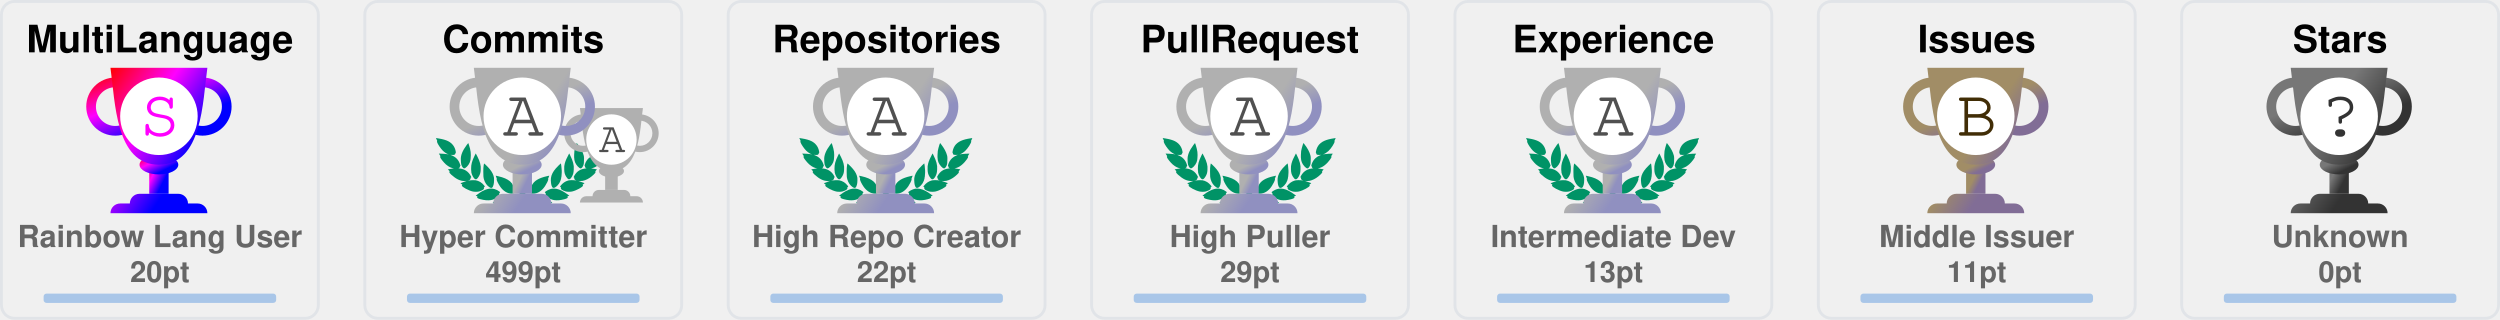
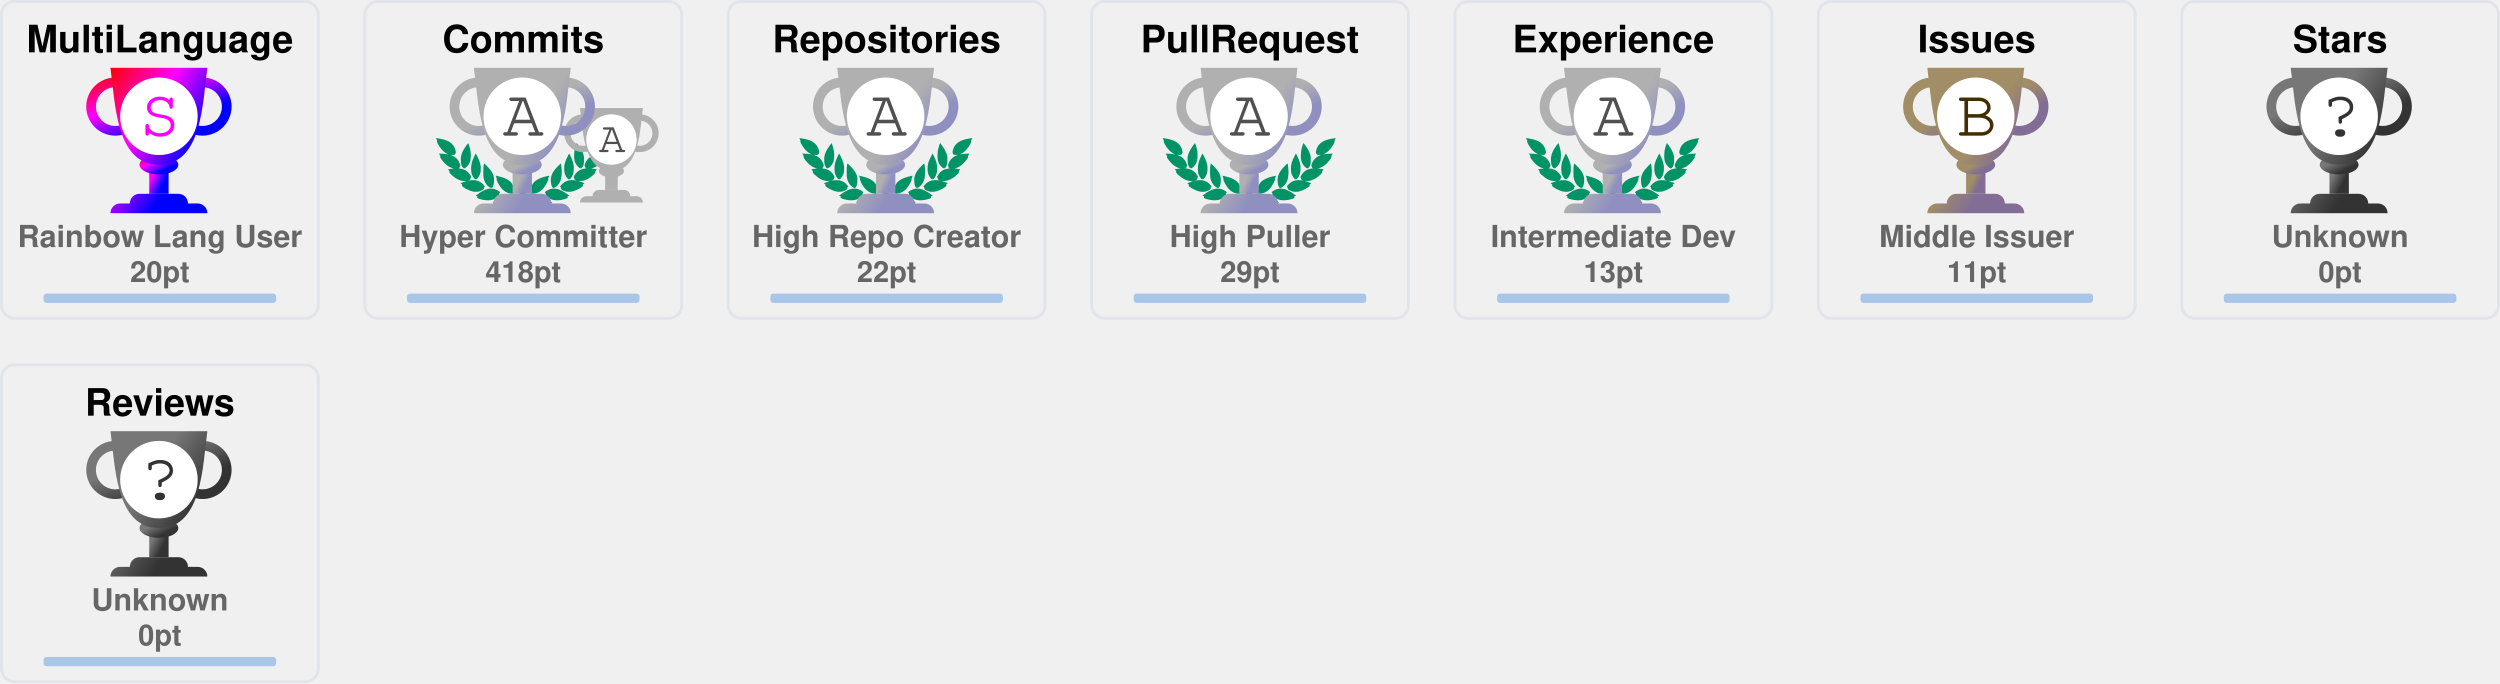
- <svg xmlns="http://www.w3.org/2000/svg" width="860" height="110" viewBox="0 0 860 110" fill="none">
+ <svg xmlns="http://www.w3.org/2000/svg" width="860" height="235" viewBox="0 0 860 235" fill="none">
  <svg x="0" y="0" width="110" height="110" viewBox="0 0 110 110" fill="none">
    <rect x="0.5" y="0.5" rx="4.5" width="109" height="109" stroke="#e1e4e8" fill="#FFF" stroke-opacity="1" fill-opacity="0" />
    <defs>
      <linearGradient id="SECRET" gradientTransform="rotate(45)">
        <stop offset="0%" stop-color="red" />
        <stop offset="50%" stop-color="fuchsia" />
        <stop offset="100%" stop-color="blue" />
      </linearGradient>
    </defs>
    <svg x="28" y="20" width="100" height="100" viewBox="0 0 30 30" fill="url(#SECRET)">
      <path d="M7 10h2v4H7v-4z" />
      <path d="M10 11c0 .552-.895 1-2 1s-2-.448-2-1 .895-1 2-1 2 .448 2 1z" />
      <path fill-rule="evenodd" d="M12.5 3a2 2 0 1 0 0 4 2 2 0 0 0 0-4zm-3 2a3 3 0 1 1 6 0 3 3 0 0 1-6 0zm-6-2a2 2 0 1 0 0 4 2 2 0 0 0 0-4zm-3 2a3 3 0 1 1 6 0 3 3 0 0 1-6 0z" />
      <path d="M3 1h10c-.495 3.467-.5 10-5 10S3.495 4.467 3 1zm0 15a1 1 0 0 1 1-1h8a1 1 0 0 1 1 1H3zm2-1a1 1 0 0 1 1-1h4a1 1 0 0 1 1 1H5z" />
      <circle cx="8" cy="6" r="4" fill="#FFF" />
      <text x="6" y="8" font-family="Courier, Monospace" font-size="7" fill="fuchsia">S</text>
    </svg>
    <text x="50%" y="18" text-anchor="middle" font-family="Segoe UI,Helvetica,Arial,sans-serif,Apple Color Emoji,Segoe UI Emoji" font-weight="bold" font-size="13" fill="#000">MultiLanguage</text>
    <text x="50%" y="85" text-anchor="middle" font-family="Segoe UI,Helvetica,Arial,sans-serif,Apple Color Emoji,Segoe UI Emoji" font-weight="bold" font-size="10.5" fill="#666">Rainbow Lang User</text>
    <text x="50%" y="97" text-anchor="middle" font-family="Segoe UI,Helvetica,Arial,sans-serif,Apple Color Emoji,Segoe UI Emoji" font-weight="bold" font-size="10" fill="#666">20pt</text>
    <style>
    @keyframes MultiLanguageRankAnimation {
      from {
        width: 0px;
      }
      to {
        width: 80.00px;
      }
    }
    #MultiLanguage-rank-progress{
      animation: MultiLanguageRankAnimation 1s forwards ease-in-out;
    }
    </style>
    <rect x="15" y="101" rx="1" width="80" height="3.2" opacity="0.3" fill="#0366d6" />
    <rect id="MultiLanguage-rank-progress" x="15" y="101" rx="1" height="3.2" fill="#0366d6" />
  </svg>
  <svg x="125" y="0" width="110" height="110" viewBox="0 0 110 110" fill="none">
    <rect x="0.5" y="0.5" rx="4.5" width="109" height="109" stroke="#e1e4e8" fill="#FFF" stroke-opacity="1" fill-opacity="0" />
    <svg width="90pt" height="90pt" viewBox="0 0 100 100" preserveAspectRatio="xMidYMid meet">
      <g transform="translate(20,60) scale(0.004,-0.004)" fill="#009366" stroke="none">
        <path d="M200 5103 c0 -2 18 -40 41 -84 47 -95 62 -132 50 -125 -15 10 -18 -39 -6 -87 31 -121 265 -468 412 -608 124 -119 281 -222 383 -251 36 -10 49 -16 30 -13 -19 3 -78 12 -130 20 -117 17 -353 35 -477 35 l-93 0 53 -82 c72 -112 72 -112 59 -104 -18 11 -26 -41 -13 -84 25 -84 261 -376 404 -502 95 -83 222 -168 304 -205 98 -43 194 -73 242 -74 l46 -1 -45 -8 c-25 -5 -124 -21 -220 -36 -96 -15 -177 -29 -180 -31 -2 -2 0 -7 5 -11 27 -19 138 -144 123 -139 -18 6 -28 -10 -28 -47 0 -38 53 -108 141 -187 349 -313 631 -450 939 -453 63 0 131 2 150 7 19 4 -35 -17 -120 -46 -236 -82 -310 -110 -310 -117 0 -3 29 -28 65 -54 55 -40 102 -84 67 -62 -13 8 -32 -24 -32 -54 0 -99 486 -361 790 -426 125 -27 327 -25 444 4 113 28 261 98 309 145 39 40 56 92 38 124 -8 17 -4 24 29 49 22 16 40 32 40 36 0 4 -26 40 -58 80 -162 203 -368 328 -608 369 -89 15 -368 6 -474 -15 -131 -26 -147 -26 -59 -3 51 13 102 34 122 50 38 29 61 84 51 123 -5 18 1 26 25 39 17 8 31 19 31 23 0 4 -16 38 -35 75 -163 317 -424 501 -781 548 -113 15 -127 19 -91 30 51 14 84 58 89 118 1 20 9 33 20 37 23 7 23 6 -12 114 -108 329 -305 534 -640 662 -41 15 -59 25 -40 21 19 -5 82 -8 140 -8 81 0 113 4 142 18 39 20 73 76 65 107 -3 12 2 20 14 23 23 6 23 21 4 124 -61 320 -249 568 -544 718 -157 79 -394 147 -666 190 -88 13 -170 26 -182 29 -13 2 -23 2 -23 -1z" />
        <path d="M12550 5099 c-232 -36 -334 -55 -445 -84 -484 -122 -761 -346 -880 -712 -26 -79 -57 -242 -48 -255 2 -5 14 -8 26 -9 12 0 16 -3 10 -6 -17 -6 -16 -38 2 -72 25 -49 75 -66 200 -66 61 0 124 4 140 8 17 5 -13 -9 -66 -31 -136 -55 -250 -126 -341 -211 -128 -120 -217 -263 -272 -439 -32 -101 -32 -110 -3 -122 12 -5 17 -9 11 -9 -8 -1 -9 -12 -5 -34 15 -66 41 -95 94 -107 31 -7 31 -7 7 -12 -14 -3 -72 -13 -130 -22 -322 -51 -553 -206 -714 -479 -25 -42 -52 -92 -60 -111 -14 -33 -14 -33 23 -54 20 -12 31 -22 26 -22 -15 0 -17 -39 -4 -78 14 -42 76 -88 130 -97 22 -4 39 -9 36 -11 -2 -2 -55 3 -118 12 -154 22 -395 15 -494 -13 -216 -62 -391 -184 -545 -380 l-41 -52 40 -32 c34 -27 39 -35 30 -51 -17 -33 -1 -85 38 -125 48 -47 196 -117 309 -145 117 -29 319 -31 444 -4 300 64 790 328 790 425 0 29 -18 63 -31 56 -5 -4 -9 -4 -9 -2 0 3 34 29 75 59 41 29 75 56 75 59 0 3 -21 13 -47 22 -349 120 -422 146 -388 140 59 -12 241 -8 310 6 208 43 437 158 636 322 241 199 314 293 265 342 -13 12 -6 24 51 86 36 40 64 73 62 75 -4 2 -107 20 -359 60 -70 12 -77 14 -39 15 48 1 144 31 241 74 139 62 318 202 451 352 104 117 225 279 249 333 21 47 21 99 0 94 -16 -3 -10 9 58 116 l50 77 -72 3 c-91 4 -362 -14 -488 -33 -179 -26 -179 -26 -116 -9 93 26 244 120 365 230 193 174 467 605 443 696 -2 10 -8 15 -13 12 -12 -7 3 30 51 126 23 45 40 85 38 89 -2 4 -23 4 -48 0z m-933 -1185 c-3 -3 -12 -4 -19 -1 -8 3 -5 6 6 6 11 1 17 -2 13 -5z m-1290 -1860 c-3 -3 -12 -4 -19 -1 -8 3 -5 6 6 6 11 1 17 -2 13 -5z m40 -10 c-3 -3 -12 -4 -19 -1 -8 3 -5 6 6 6 11 1 17 -2 13 -5z" />
        <path d="M10242 4632 c-46 -140 -92 -319 -118 -457 -18 -94 -28 -519 -12 -509 4 3 5 -8 2 -25 -8 -40 21 -179 58 -274 75 -195 297 -437 400 -437 57 0 124 70 177 185 53 112 67 224 65 510 -1 120 -5 166 -23 233 -66 252 -206 515 -423 795 -39 51 -74 95 -77 99 -4 4 -26 -50 -49 -120z" />
        <path d="M2407 4612 c-305 -408 -443 -757 -422 -1067 3 -55 8 -140 10 -190 5 -113 30 -204 83 -293 44 -74 88 -118 128 -128 102 -26 339 218 422 433 34 87 67 235 58 258 -3 9 -1 39 5 68 5 28 10 117 10 197 1 155 -15 284 -57 455 -33 137 -117 405 -126 405 -5 0 -55 -62 -111 -138z" />
        <path d="M2970 3839 c-189 -385 -254 -632 -248 -941 2 -86 6 -151 10 -145 5 7 5 -2 2 -19 -19 -98 77 -354 181 -487 76 -96 141 -120 210 -77 70 43 195 240 239 375 20 63 46 197 40 207 -3 4 0 54 6 111 26 257 -51 553 -240 922 -42 83 -87 165 -98 184 l-21 35 -81 -165z" />
        <path d="M9711 3929 c-124 -219 -230 -466 -276 -642 -39 -151 -47 -234 -41 -426 7 -237 39 -357 136 -517 136 -225 233 -251 355 -97 94 121 171 313 181 453 2 36 8 111 13 167 26 288 -56 600 -266 1017 l-60 120 -42 -75z" />
        <path d="M3645 3278 c-2 -7 -14 -78 -27 -158 -19 -123 -22 -188 -23 -430 -2 -309 7 -401 50 -555 66 -232 204 -430 388 -552 120 -80 189 -70 245 34 36 69 74 205 78 283 1 30 5 109 9 175 9 135 -1 213 -41 339 -66 208 -198 406 -429 645 -147 152 -244 237 -250 219z" />
        <path d="M8994 3143 c-289 -284 -435 -492 -514 -732 -32 -100 -55 -261 -45 -330 3 -25 8 -91 10 -146 7 -168 66 -347 129 -387 77 -48 196 11 347 170 94 98 156 199 205 331 37 99 67 234 59 262 -4 11 -2 19 5 19 8 0 10 8 7 21 -3 11 1 77 10 147 10 89 13 172 9 277 -7 191 -48 515 -65 515 -3 0 -74 -66 -157 -147z" />
        <path d="M4501 2358 c52 -129 69 -179 59 -173 -6 4 -10 -12 -10 -42 0 -78 115 -313 252 -514 215 -317 529 -509 832 -509 124 0 166 27 180 112 1 11 8 23 15 27 10 7 11 27 2 98 -66 545 -401 836 -1164 1012 -97 23 -179 41 -182 41 -3 0 5 -24 16 -52z" />
        <path d="M8159 2375 c-609 -138 -940 -344 -1096 -683 -59 -127 -110 -377 -88 -429 5 -10 10 -29 12 -42 13 -75 59 -101 179 -101 316 0 625 196 854 543 110 165 222 395 228 465 3 40 2 53 -7 48 -11 -7 -3 15 53 153 28 68 31 81 19 80 -5 0 -74 -16 -154 -34z" />
        <path d="M4032 1479 c-193 -25 -435 -124 -667 -274 -108 -69 -314 -218 -315 -226 0 -4 28 -16 63 -29 66 -24 92 -40 65 -40 -10 0 -19 -12 -23 -30 -14 -65 45 -105 226 -154 572 -155 982 -93 1270 194 75 74 101 131 81 174 -9 21 -6 31 29 77 21 29 39 55 39 58 0 3 -25 24 -55 46 -229 167 -469 236 -713 204z" />
        <path d="M8513 1476 c-155 -30 -317 -101 -446 -196 l-67 -50 40 -54 c37 -49 40 -56 29 -80 -21 -46 4 -101 80 -176 288 -287 698 -349 1270 -194 180 49 240 89 226 153 -3 16 -14 31 -23 33 -9 2 18 18 61 35 l79 30 -126 92 c-304 223 -550 347 -780 395 -113 23 -257 28 -343 12z" />
        <path d="M6324 1249 c-48 -14 -120 -83 -139 -134 -13 -34 -16 -60 -11 -112 4 -37 6 -84 6 -103 -2 -95 62 -193 145 -220 138 -46 285 52 292 195 1 28 8 71 14 97 10 37 10 60 0 101 -31 139 -167 217 -307 176z" />
        <path d="M5255 1054 c-276 -46 -587 -227 -935 -541 l-54 -50 74 -23 c41 -13 67 -25 58 -27 -23 -6 -34 -48 -20 -78 16 -35 75 -61 188 -84 568 -115 968 -37 1250 243 69 69 110 130 114 171 5 42 0 66 -12 59 -12 -8 -12 -7 39 73 18 29 33 56 33 62 0 15 -49 46 -147 95 -207 104 -386 135 -588 100z" />
        <path d="M7249 1054 c-42 -7 -109 -25 -150 -40 -76 -27 -226 -101 -267 -133 l-24 -18 41 -66 c22 -37 36 -67 31 -67 -18 0 -11 -80 11 -121 11 -22 53 -73 92 -113 279 -282 682 -361 1251 -245 113 23 172 49 188 84 14 30 3 72 -20 77 -9 3 18 15 61 29 l78 24 -93 81 c-362 313 -622 460 -902 509 -106 18 -194 18 -297 -1z" />
      </g>
    </svg>
    <svg x="68" y="35" width="65" height="65" viewBox="0 0 30 30" fill="#B0B0B0">
      <path d="M7 10h2v4H7v-4z" />
      <path d="M10 11c0 .552-.895 1-2 1s-2-.448-2-1 .895-1 2-1 2 .448 2 1z" />
      <path fill-rule="evenodd" d="M12.5 3a2 2 0 1 0 0 4 2 2 0 0 0 0-4zm-3 2a3 3 0 1 1 6 0 3 3 0 0 1-6 0zm-6-2a2 2 0 1 0 0 4 2 2 0 0 0 0-4zm-3 2a3 3 0 1 1 6 0 3 3 0 0 1-6 0z" />
      <path d="M3 1h10c-.495 3.467-.5 10-5 10S3.495 4.467 3 1zm0 15a1 1 0 0 1 1-1h8a1 1 0 0 1 1 1H3zm2-1a1 1 0 0 1 1-1h4a1 1 0 0 1 1 1H5z" />
      <circle cx="8" cy="6" r="4" fill="#FFF" />
      <text x="6" y="8" font-family="Courier, Monospace" font-size="7" fill="#505050">A</text>
    </svg>
    <defs>
      <linearGradient id="AA" gradientTransform="rotate(45)">
        <stop offset="0%" stop-color="#B0B0B0" />
        <stop offset="70%" stop-color="#B0B0B0" />
        <stop offset="100%" stop-color="#9090C0" />
      </linearGradient>
    </defs>
    <svg x="28" y="20" width="100" height="100" viewBox="0 0 30 30" fill="url(#AA)">
      <path d="M7 10h2v4H7v-4z" />
      <path d="M10 11c0 .552-.895 1-2 1s-2-.448-2-1 .895-1 2-1 2 .448 2 1z" />
      <path fill-rule="evenodd" d="M12.5 3a2 2 0 1 0 0 4 2 2 0 0 0 0-4zm-3 2a3 3 0 1 1 6 0 3 3 0 0 1-6 0zm-6-2a2 2 0 1 0 0 4 2 2 0 0 0 0-4zm-3 2a3 3 0 1 1 6 0 3 3 0 0 1-6 0z" />
      <path d="M3 1h10c-.495 3.467-.5 10-5 10S3.495 4.467 3 1zm0 15a1 1 0 0 1 1-1h8a1 1 0 0 1 1 1H3zm2-1a1 1 0 0 1 1-1h4a1 1 0 0 1 1 1H5z" />
      <circle cx="8" cy="6" r="4" fill="#FFF" />
      <text x="6" y="8" font-family="Courier, Monospace" font-size="7" fill="#505050">A</text>
    </svg>
    <text x="50%" y="18" text-anchor="middle" font-family="Segoe UI,Helvetica,Arial,sans-serif,Apple Color Emoji,Segoe UI Emoji" font-weight="bold" font-size="13" fill="#000">Commits</text>
    <text x="50%" y="85" text-anchor="middle" font-family="Segoe UI,Helvetica,Arial,sans-serif,Apple Color Emoji,Segoe UI Emoji" font-weight="bold" font-size="10.5" fill="#666">Hyper Committer</text>
-     <text x="50%" y="97" text-anchor="middle" font-family="Segoe UI,Helvetica,Arial,sans-serif,Apple Color Emoji,Segoe UI Emoji" font-weight="bold" font-size="10" fill="#666">499pt</text>
+     <text x="50%" y="97" text-anchor="middle" font-family="Segoe UI,Helvetica,Arial,sans-serif,Apple Color Emoji,Segoe UI Emoji" font-weight="bold" font-size="10" fill="#666">418pt</text>
    <style>
    @keyframes CommitsRankAnimation {
      from {
        width: 0px;
      }
      to {
-         width: 79.73px;
+         width: 58.13px;
      }
    }
    #Commits-rank-progress{
      animation: CommitsRankAnimation 1s forwards ease-in-out;
    }
    </style>
    <rect x="15" y="101" rx="1" width="80" height="3.2" opacity="0.3" fill="#0366d6" />
    <rect id="Commits-rank-progress" x="15" y="101" rx="1" height="3.2" fill="#0366d6" />
  </svg>
  <svg x="250" y="0" width="110" height="110" viewBox="0 0 110 110" fill="none">
    <rect x="0.5" y="0.5" rx="4.5" width="109" height="109" stroke="#e1e4e8" fill="#FFF" stroke-opacity="1" fill-opacity="0" />
    <svg width="90pt" height="90pt" viewBox="0 0 100 100" preserveAspectRatio="xMidYMid meet">
      <g transform="translate(20,60) scale(0.004,-0.004)" fill="#009366" stroke="none">
        <path d="M200 5103 c0 -2 18 -40 41 -84 47 -95 62 -132 50 -125 -15 10 -18 -39 -6 -87 31 -121 265 -468 412 -608 124 -119 281 -222 383 -251 36 -10 49 -16 30 -13 -19 3 -78 12 -130 20 -117 17 -353 35 -477 35 l-93 0 53 -82 c72 -112 72 -112 59 -104 -18 11 -26 -41 -13 -84 25 -84 261 -376 404 -502 95 -83 222 -168 304 -205 98 -43 194 -73 242 -74 l46 -1 -45 -8 c-25 -5 -124 -21 -220 -36 -96 -15 -177 -29 -180 -31 -2 -2 0 -7 5 -11 27 -19 138 -144 123 -139 -18 6 -28 -10 -28 -47 0 -38 53 -108 141 -187 349 -313 631 -450 939 -453 63 0 131 2 150 7 19 4 -35 -17 -120 -46 -236 -82 -310 -110 -310 -117 0 -3 29 -28 65 -54 55 -40 102 -84 67 -62 -13 8 -32 -24 -32 -54 0 -99 486 -361 790 -426 125 -27 327 -25 444 4 113 28 261 98 309 145 39 40 56 92 38 124 -8 17 -4 24 29 49 22 16 40 32 40 36 0 4 -26 40 -58 80 -162 203 -368 328 -608 369 -89 15 -368 6 -474 -15 -131 -26 -147 -26 -59 -3 51 13 102 34 122 50 38 29 61 84 51 123 -5 18 1 26 25 39 17 8 31 19 31 23 0 4 -16 38 -35 75 -163 317 -424 501 -781 548 -113 15 -127 19 -91 30 51 14 84 58 89 118 1 20 9 33 20 37 23 7 23 6 -12 114 -108 329 -305 534 -640 662 -41 15 -59 25 -40 21 19 -5 82 -8 140 -8 81 0 113 4 142 18 39 20 73 76 65 107 -3 12 2 20 14 23 23 6 23 21 4 124 -61 320 -249 568 -544 718 -157 79 -394 147 -666 190 -88 13 -170 26 -182 29 -13 2 -23 2 -23 -1z" />
        <path d="M12550 5099 c-232 -36 -334 -55 -445 -84 -484 -122 -761 -346 -880 -712 -26 -79 -57 -242 -48 -255 2 -5 14 -8 26 -9 12 0 16 -3 10 -6 -17 -6 -16 -38 2 -72 25 -49 75 -66 200 -66 61 0 124 4 140 8 17 5 -13 -9 -66 -31 -136 -55 -250 -126 -341 -211 -128 -120 -217 -263 -272 -439 -32 -101 -32 -110 -3 -122 12 -5 17 -9 11 -9 -8 -1 -9 -12 -5 -34 15 -66 41 -95 94 -107 31 -7 31 -7 7 -12 -14 -3 -72 -13 -130 -22 -322 -51 -553 -206 -714 -479 -25 -42 -52 -92 -60 -111 -14 -33 -14 -33 23 -54 20 -12 31 -22 26 -22 -15 0 -17 -39 -4 -78 14 -42 76 -88 130 -97 22 -4 39 -9 36 -11 -2 -2 -55 3 -118 12 -154 22 -395 15 -494 -13 -216 -62 -391 -184 -545 -380 l-41 -52 40 -32 c34 -27 39 -35 30 -51 -17 -33 -1 -85 38 -125 48 -47 196 -117 309 -145 117 -29 319 -31 444 -4 300 64 790 328 790 425 0 29 -18 63 -31 56 -5 -4 -9 -4 -9 -2 0 3 34 29 75 59 41 29 75 56 75 59 0 3 -21 13 -47 22 -349 120 -422 146 -388 140 59 -12 241 -8 310 6 208 43 437 158 636 322 241 199 314 293 265 342 -13 12 -6 24 51 86 36 40 64 73 62 75 -4 2 -107 20 -359 60 -70 12 -77 14 -39 15 48 1 144 31 241 74 139 62 318 202 451 352 104 117 225 279 249 333 21 47 21 99 0 94 -16 -3 -10 9 58 116 l50 77 -72 3 c-91 4 -362 -14 -488 -33 -179 -26 -179 -26 -116 -9 93 26 244 120 365 230 193 174 467 605 443 696 -2 10 -8 15 -13 12 -12 -7 3 30 51 126 23 45 40 85 38 89 -2 4 -23 4 -48 0z m-933 -1185 c-3 -3 -12 -4 -19 -1 -8 3 -5 6 6 6 11 1 17 -2 13 -5z m-1290 -1860 c-3 -3 -12 -4 -19 -1 -8 3 -5 6 6 6 11 1 17 -2 13 -5z m40 -10 c-3 -3 -12 -4 -19 -1 -8 3 -5 6 6 6 11 1 17 -2 13 -5z" />
        <path d="M10242 4632 c-46 -140 -92 -319 -118 -457 -18 -94 -28 -519 -12 -509 4 3 5 -8 2 -25 -8 -40 21 -179 58 -274 75 -195 297 -437 400 -437 57 0 124 70 177 185 53 112 67 224 65 510 -1 120 -5 166 -23 233 -66 252 -206 515 -423 795 -39 51 -74 95 -77 99 -4 4 -26 -50 -49 -120z" />
        <path d="M2407 4612 c-305 -408 -443 -757 -422 -1067 3 -55 8 -140 10 -190 5 -113 30 -204 83 -293 44 -74 88 -118 128 -128 102 -26 339 218 422 433 34 87 67 235 58 258 -3 9 -1 39 5 68 5 28 10 117 10 197 1 155 -15 284 -57 455 -33 137 -117 405 -126 405 -5 0 -55 -62 -111 -138z" />
        <path d="M2970 3839 c-189 -385 -254 -632 -248 -941 2 -86 6 -151 10 -145 5 7 5 -2 2 -19 -19 -98 77 -354 181 -487 76 -96 141 -120 210 -77 70 43 195 240 239 375 20 63 46 197 40 207 -3 4 0 54 6 111 26 257 -51 553 -240 922 -42 83 -87 165 -98 184 l-21 35 -81 -165z" />
        <path d="M9711 3929 c-124 -219 -230 -466 -276 -642 -39 -151 -47 -234 -41 -426 7 -237 39 -357 136 -517 136 -225 233 -251 355 -97 94 121 171 313 181 453 2 36 8 111 13 167 26 288 -56 600 -266 1017 l-60 120 -42 -75z" />
        <path d="M3645 3278 c-2 -7 -14 -78 -27 -158 -19 -123 -22 -188 -23 -430 -2 -309 7 -401 50 -555 66 -232 204 -430 388 -552 120 -80 189 -70 245 34 36 69 74 205 78 283 1 30 5 109 9 175 9 135 -1 213 -41 339 -66 208 -198 406 -429 645 -147 152 -244 237 -250 219z" />
        <path d="M8994 3143 c-289 -284 -435 -492 -514 -732 -32 -100 -55 -261 -45 -330 3 -25 8 -91 10 -146 7 -168 66 -347 129 -387 77 -48 196 11 347 170 94 98 156 199 205 331 37 99 67 234 59 262 -4 11 -2 19 5 19 8 0 10 8 7 21 -3 11 1 77 10 147 10 89 13 172 9 277 -7 191 -48 515 -65 515 -3 0 -74 -66 -157 -147z" />
        <path d="M4501 2358 c52 -129 69 -179 59 -173 -6 4 -10 -12 -10 -42 0 -78 115 -313 252 -514 215 -317 529 -509 832 -509 124 0 166 27 180 112 1 11 8 23 15 27 10 7 11 27 2 98 -66 545 -401 836 -1164 1012 -97 23 -179 41 -182 41 -3 0 5 -24 16 -52z" />
        <path d="M8159 2375 c-609 -138 -940 -344 -1096 -683 -59 -127 -110 -377 -88 -429 5 -10 10 -29 12 -42 13 -75 59 -101 179 -101 316 0 625 196 854 543 110 165 222 395 228 465 3 40 2 53 -7 48 -11 -7 -3 15 53 153 28 68 31 81 19 80 -5 0 -74 -16 -154 -34z" />
        <path d="M4032 1479 c-193 -25 -435 -124 -667 -274 -108 -69 -314 -218 -315 -226 0 -4 28 -16 63 -29 66 -24 92 -40 65 -40 -10 0 -19 -12 -23 -30 -14 -65 45 -105 226 -154 572 -155 982 -93 1270 194 75 74 101 131 81 174 -9 21 -6 31 29 77 21 29 39 55 39 58 0 3 -25 24 -55 46 -229 167 -469 236 -713 204z" />
        <path d="M8513 1476 c-155 -30 -317 -101 -446 -196 l-67 -50 40 -54 c37 -49 40 -56 29 -80 -21 -46 4 -101 80 -176 288 -287 698 -349 1270 -194 180 49 240 89 226 153 -3 16 -14 31 -23 33 -9 2 18 18 61 35 l79 30 -126 92 c-304 223 -550 347 -780 395 -113 23 -257 28 -343 12z" />
        <path d="M6324 1249 c-48 -14 -120 -83 -139 -134 -13 -34 -16 -60 -11 -112 4 -37 6 -84 6 -103 -2 -95 62 -193 145 -220 138 -46 285 52 292 195 1 28 8 71 14 97 10 37 10 60 0 101 -31 139 -167 217 -307 176z" />
        <path d="M5255 1054 c-276 -46 -587 -227 -935 -541 l-54 -50 74 -23 c41 -13 67 -25 58 -27 -23 -6 -34 -48 -20 -78 16 -35 75 -61 188 -84 568 -115 968 -37 1250 243 69 69 110 130 114 171 5 42 0 66 -12 59 -12 -8 -12 -7 39 73 18 29 33 56 33 62 0 15 -49 46 -147 95 -207 104 -386 135 -588 100z" />
        <path d="M7249 1054 c-42 -7 -109 -25 -150 -40 -76 -27 -226 -101 -267 -133 l-24 -18 41 -66 c22 -37 36 -67 31 -67 -18 0 -11 -80 11 -121 11 -22 53 -73 92 -113 279 -282 682 -361 1251 -245 113 23 172 49 188 84 14 30 3 72 -20 77 -9 3 18 15 61 29 l78 24 -93 81 c-362 313 -622 460 -902 509 -106 18 -194 18 -297 -1z" />
      </g>
    </svg>
    <defs>
      <linearGradient id="A" gradientTransform="rotate(45)">
        <stop offset="0%" stop-color="#B0B0B0" />
        <stop offset="70%" stop-color="#B0B0B0" />
        <stop offset="100%" stop-color="#9090C0" />
      </linearGradient>
    </defs>
    <svg x="28" y="20" width="100" height="100" viewBox="0 0 30 30" fill="url(#A)">
      <path d="M7 10h2v4H7v-4z" />
      <path d="M10 11c0 .552-.895 1-2 1s-2-.448-2-1 .895-1 2-1 2 .448 2 1z" />
      <path fill-rule="evenodd" d="M12.5 3a2 2 0 1 0 0 4 2 2 0 0 0 0-4zm-3 2a3 3 0 1 1 6 0 3 3 0 0 1-6 0zm-6-2a2 2 0 1 0 0 4 2 2 0 0 0 0-4zm-3 2a3 3 0 1 1 6 0 3 3 0 0 1-6 0z" />
      <path d="M3 1h10c-.495 3.467-.5 10-5 10S3.495 4.467 3 1zm0 15a1 1 0 0 1 1-1h8a1 1 0 0 1 1 1H3zm2-1a1 1 0 0 1 1-1h4a1 1 0 0 1 1 1H5z" />
      <circle cx="8" cy="6" r="4" fill="#FFF" />
      <text x="6" y="8" font-family="Courier, Monospace" font-size="7" fill="#505050">A</text>
    </svg>
    <text x="50%" y="18" text-anchor="middle" font-family="Segoe UI,Helvetica,Arial,sans-serif,Apple Color Emoji,Segoe UI Emoji" font-weight="bold" font-size="13" fill="#000">Repositories</text>
    <text x="50%" y="85" text-anchor="middle" font-family="Segoe UI,Helvetica,Arial,sans-serif,Apple Color Emoji,Segoe UI Emoji" font-weight="bold" font-size="10.5" fill="#666">High Repo Creator</text>
    <text x="50%" y="97" text-anchor="middle" font-family="Segoe UI,Helvetica,Arial,sans-serif,Apple Color Emoji,Segoe UI Emoji" font-weight="bold" font-size="10" fill="#666">22pt</text>
    <style>
    @keyframes RepositoriesRankAnimation {
      from {
        width: 0px;
      }
      to {
        width: 16.00px;
      }
    }
    #Repositories-rank-progress{
      animation: RepositoriesRankAnimation 1s forwards ease-in-out;
    }
    </style>
    <rect x="15" y="101" rx="1" width="80" height="3.2" opacity="0.3" fill="#0366d6" />
    <rect id="Repositories-rank-progress" x="15" y="101" rx="1" height="3.2" fill="#0366d6" />
  </svg>
  <svg x="375" y="0" width="110" height="110" viewBox="0 0 110 110" fill="none">
    <rect x="0.5" y="0.5" rx="4.5" width="109" height="109" stroke="#e1e4e8" fill="#FFF" stroke-opacity="1" fill-opacity="0" />
    <svg width="90pt" height="90pt" viewBox="0 0 100 100" preserveAspectRatio="xMidYMid meet">
      <g transform="translate(20,60) scale(0.004,-0.004)" fill="#009366" stroke="none">
        <path d="M200 5103 c0 -2 18 -40 41 -84 47 -95 62 -132 50 -125 -15 10 -18 -39 -6 -87 31 -121 265 -468 412 -608 124 -119 281 -222 383 -251 36 -10 49 -16 30 -13 -19 3 -78 12 -130 20 -117 17 -353 35 -477 35 l-93 0 53 -82 c72 -112 72 -112 59 -104 -18 11 -26 -41 -13 -84 25 -84 261 -376 404 -502 95 -83 222 -168 304 -205 98 -43 194 -73 242 -74 l46 -1 -45 -8 c-25 -5 -124 -21 -220 -36 -96 -15 -177 -29 -180 -31 -2 -2 0 -7 5 -11 27 -19 138 -144 123 -139 -18 6 -28 -10 -28 -47 0 -38 53 -108 141 -187 349 -313 631 -450 939 -453 63 0 131 2 150 7 19 4 -35 -17 -120 -46 -236 -82 -310 -110 -310 -117 0 -3 29 -28 65 -54 55 -40 102 -84 67 -62 -13 8 -32 -24 -32 -54 0 -99 486 -361 790 -426 125 -27 327 -25 444 4 113 28 261 98 309 145 39 40 56 92 38 124 -8 17 -4 24 29 49 22 16 40 32 40 36 0 4 -26 40 -58 80 -162 203 -368 328 -608 369 -89 15 -368 6 -474 -15 -131 -26 -147 -26 -59 -3 51 13 102 34 122 50 38 29 61 84 51 123 -5 18 1 26 25 39 17 8 31 19 31 23 0 4 -16 38 -35 75 -163 317 -424 501 -781 548 -113 15 -127 19 -91 30 51 14 84 58 89 118 1 20 9 33 20 37 23 7 23 6 -12 114 -108 329 -305 534 -640 662 -41 15 -59 25 -40 21 19 -5 82 -8 140 -8 81 0 113 4 142 18 39 20 73 76 65 107 -3 12 2 20 14 23 23 6 23 21 4 124 -61 320 -249 568 -544 718 -157 79 -394 147 -666 190 -88 13 -170 26 -182 29 -13 2 -23 2 -23 -1z" />
        <path d="M12550 5099 c-232 -36 -334 -55 -445 -84 -484 -122 -761 -346 -880 -712 -26 -79 -57 -242 -48 -255 2 -5 14 -8 26 -9 12 0 16 -3 10 -6 -17 -6 -16 -38 2 -72 25 -49 75 -66 200 -66 61 0 124 4 140 8 17 5 -13 -9 -66 -31 -136 -55 -250 -126 -341 -211 -128 -120 -217 -263 -272 -439 -32 -101 -32 -110 -3 -122 12 -5 17 -9 11 -9 -8 -1 -9 -12 -5 -34 15 -66 41 -95 94 -107 31 -7 31 -7 7 -12 -14 -3 -72 -13 -130 -22 -322 -51 -553 -206 -714 -479 -25 -42 -52 -92 -60 -111 -14 -33 -14 -33 23 -54 20 -12 31 -22 26 -22 -15 0 -17 -39 -4 -78 14 -42 76 -88 130 -97 22 -4 39 -9 36 -11 -2 -2 -55 3 -118 12 -154 22 -395 15 -494 -13 -216 -62 -391 -184 -545 -380 l-41 -52 40 -32 c34 -27 39 -35 30 -51 -17 -33 -1 -85 38 -125 48 -47 196 -117 309 -145 117 -29 319 -31 444 -4 300 64 790 328 790 425 0 29 -18 63 -31 56 -5 -4 -9 -4 -9 -2 0 3 34 29 75 59 41 29 75 56 75 59 0 3 -21 13 -47 22 -349 120 -422 146 -388 140 59 -12 241 -8 310 6 208 43 437 158 636 322 241 199 314 293 265 342 -13 12 -6 24 51 86 36 40 64 73 62 75 -4 2 -107 20 -359 60 -70 12 -77 14 -39 15 48 1 144 31 241 74 139 62 318 202 451 352 104 117 225 279 249 333 21 47 21 99 0 94 -16 -3 -10 9 58 116 l50 77 -72 3 c-91 4 -362 -14 -488 -33 -179 -26 -179 -26 -116 -9 93 26 244 120 365 230 193 174 467 605 443 696 -2 10 -8 15 -13 12 -12 -7 3 30 51 126 23 45 40 85 38 89 -2 4 -23 4 -48 0z m-933 -1185 c-3 -3 -12 -4 -19 -1 -8 3 -5 6 6 6 11 1 17 -2 13 -5z m-1290 -1860 c-3 -3 -12 -4 -19 -1 -8 3 -5 6 6 6 11 1 17 -2 13 -5z m40 -10 c-3 -3 -12 -4 -19 -1 -8 3 -5 6 6 6 11 1 17 -2 13 -5z" />
        <path d="M10242 4632 c-46 -140 -92 -319 -118 -457 -18 -94 -28 -519 -12 -509 4 3 5 -8 2 -25 -8 -40 21 -179 58 -274 75 -195 297 -437 400 -437 57 0 124 70 177 185 53 112 67 224 65 510 -1 120 -5 166 -23 233 -66 252 -206 515 -423 795 -39 51 -74 95 -77 99 -4 4 -26 -50 -49 -120z" />
        <path d="M2407 4612 c-305 -408 -443 -757 -422 -1067 3 -55 8 -140 10 -190 5 -113 30 -204 83 -293 44 -74 88 -118 128 -128 102 -26 339 218 422 433 34 87 67 235 58 258 -3 9 -1 39 5 68 5 28 10 117 10 197 1 155 -15 284 -57 455 -33 137 -117 405 -126 405 -5 0 -55 -62 -111 -138z" />
        <path d="M2970 3839 c-189 -385 -254 -632 -248 -941 2 -86 6 -151 10 -145 5 7 5 -2 2 -19 -19 -98 77 -354 181 -487 76 -96 141 -120 210 -77 70 43 195 240 239 375 20 63 46 197 40 207 -3 4 0 54 6 111 26 257 -51 553 -240 922 -42 83 -87 165 -98 184 l-21 35 -81 -165z" />
        <path d="M9711 3929 c-124 -219 -230 -466 -276 -642 -39 -151 -47 -234 -41 -426 7 -237 39 -357 136 -517 136 -225 233 -251 355 -97 94 121 171 313 181 453 2 36 8 111 13 167 26 288 -56 600 -266 1017 l-60 120 -42 -75z" />
        <path d="M3645 3278 c-2 -7 -14 -78 -27 -158 -19 -123 -22 -188 -23 -430 -2 -309 7 -401 50 -555 66 -232 204 -430 388 -552 120 -80 189 -70 245 34 36 69 74 205 78 283 1 30 5 109 9 175 9 135 -1 213 -41 339 -66 208 -198 406 -429 645 -147 152 -244 237 -250 219z" />
        <path d="M8994 3143 c-289 -284 -435 -492 -514 -732 -32 -100 -55 -261 -45 -330 3 -25 8 -91 10 -146 7 -168 66 -347 129 -387 77 -48 196 11 347 170 94 98 156 199 205 331 37 99 67 234 59 262 -4 11 -2 19 5 19 8 0 10 8 7 21 -3 11 1 77 10 147 10 89 13 172 9 277 -7 191 -48 515 -65 515 -3 0 -74 -66 -157 -147z" />
        <path d="M4501 2358 c52 -129 69 -179 59 -173 -6 4 -10 -12 -10 -42 0 -78 115 -313 252 -514 215 -317 529 -509 832 -509 124 0 166 27 180 112 1 11 8 23 15 27 10 7 11 27 2 98 -66 545 -401 836 -1164 1012 -97 23 -179 41 -182 41 -3 0 5 -24 16 -52z" />
        <path d="M8159 2375 c-609 -138 -940 -344 -1096 -683 -59 -127 -110 -377 -88 -429 5 -10 10 -29 12 -42 13 -75 59 -101 179 -101 316 0 625 196 854 543 110 165 222 395 228 465 3 40 2 53 -7 48 -11 -7 -3 15 53 153 28 68 31 81 19 80 -5 0 -74 -16 -154 -34z" />
        <path d="M4032 1479 c-193 -25 -435 -124 -667 -274 -108 -69 -314 -218 -315 -226 0 -4 28 -16 63 -29 66 -24 92 -40 65 -40 -10 0 -19 -12 -23 -30 -14 -65 45 -105 226 -154 572 -155 982 -93 1270 194 75 74 101 131 81 174 -9 21 -6 31 29 77 21 29 39 55 39 58 0 3 -25 24 -55 46 -229 167 -469 236 -713 204z" />
        <path d="M8513 1476 c-155 -30 -317 -101 -446 -196 l-67 -50 40 -54 c37 -49 40 -56 29 -80 -21 -46 4 -101 80 -176 288 -287 698 -349 1270 -194 180 49 240 89 226 153 -3 16 -14 31 -23 33 -9 2 18 18 61 35 l79 30 -126 92 c-304 223 -550 347 -780 395 -113 23 -257 28 -343 12z" />
        <path d="M6324 1249 c-48 -14 -120 -83 -139 -134 -13 -34 -16 -60 -11 -112 4 -37 6 -84 6 -103 -2 -95 62 -193 145 -220 138 -46 285 52 292 195 1 28 8 71 14 97 10 37 10 60 0 101 -31 139 -167 217 -307 176z" />
        <path d="M5255 1054 c-276 -46 -587 -227 -935 -541 l-54 -50 74 -23 c41 -13 67 -25 58 -27 -23 -6 -34 -48 -20 -78 16 -35 75 -61 188 -84 568 -115 968 -37 1250 243 69 69 110 130 114 171 5 42 0 66 -12 59 -12 -8 -12 -7 39 73 18 29 33 56 33 62 0 15 -49 46 -147 95 -207 104 -386 135 -588 100z" />
        <path d="M7249 1054 c-42 -7 -109 -25 -150 -40 -76 -27 -226 -101 -267 -133 l-24 -18 41 -66 c22 -37 36 -67 31 -67 -18 0 -11 -80 11 -121 11 -22 53 -73 92 -113 279 -282 682 -361 1251 -245 113 23 172 49 188 84 14 30 3 72 -20 77 -9 3 18 15 61 29 l78 24 -93 81 c-362 313 -622 460 -902 509 -106 18 -194 18 -297 -1z" />
      </g>
    </svg>
    <defs>
      <linearGradient id="A" gradientTransform="rotate(45)">
        <stop offset="0%" stop-color="#B0B0B0" />
        <stop offset="70%" stop-color="#B0B0B0" />
        <stop offset="100%" stop-color="#9090C0" />
      </linearGradient>
    </defs>
    <svg x="28" y="20" width="100" height="100" viewBox="0 0 30 30" fill="url(#A)">
      <path d="M7 10h2v4H7v-4z" />
      <path d="M10 11c0 .552-.895 1-2 1s-2-.448-2-1 .895-1 2-1 2 .448 2 1z" />
      <path fill-rule="evenodd" d="M12.5 3a2 2 0 1 0 0 4 2 2 0 0 0 0-4zm-3 2a3 3 0 1 1 6 0 3 3 0 0 1-6 0zm-6-2a2 2 0 1 0 0 4 2 2 0 0 0 0-4zm-3 2a3 3 0 1 1 6 0 3 3 0 0 1-6 0z" />
      <path d="M3 1h10c-.495 3.467-.5 10-5 10S3.495 4.467 3 1zm0 15a1 1 0 0 1 1-1h8a1 1 0 0 1 1 1H3zm2-1a1 1 0 0 1 1-1h4a1 1 0 0 1 1 1H5z" />
      <circle cx="8" cy="6" r="4" fill="#FFF" />
      <text x="6" y="8" font-family="Courier, Monospace" font-size="7" fill="#505050">A</text>
    </svg>
    <text x="50%" y="18" text-anchor="middle" font-family="Segoe UI,Helvetica,Arial,sans-serif,Apple Color Emoji,Segoe UI Emoji" font-weight="bold" font-size="13" fill="#000">PullRequest</text>
    <text x="50%" y="85" text-anchor="middle" font-family="Segoe UI,Helvetica,Arial,sans-serif,Apple Color Emoji,Segoe UI Emoji" font-weight="bold" font-size="10.5" fill="#666">High Puller</text>
    <text x="50%" y="97" text-anchor="middle" font-family="Segoe UI,Helvetica,Arial,sans-serif,Apple Color Emoji,Segoe UI Emoji" font-weight="bold" font-size="10" fill="#666">29pt</text>
    <style>
    @keyframes PullRequestRankAnimation {
      from {
        width: 0px;
      }
      to {
        width: 24.00px;
      }
    }
    #PullRequest-rank-progress{
      animation: PullRequestRankAnimation 1s forwards ease-in-out;
    }
    </style>
    <rect x="15" y="101" rx="1" width="80" height="3.2" opacity="0.3" fill="#0366d6" />
    <rect id="PullRequest-rank-progress" x="15" y="101" rx="1" height="3.2" fill="#0366d6" />
  </svg>
  <svg x="500" y="0" width="110" height="110" viewBox="0 0 110 110" fill="none">
    <rect x="0.5" y="0.5" rx="4.5" width="109" height="109" stroke="#e1e4e8" fill="#FFF" stroke-opacity="1" fill-opacity="0" />
    <svg width="90pt" height="90pt" viewBox="0 0 100 100" preserveAspectRatio="xMidYMid meet">
      <g transform="translate(20,60) scale(0.004,-0.004)" fill="#009366" stroke="none">
        <path d="M200 5103 c0 -2 18 -40 41 -84 47 -95 62 -132 50 -125 -15 10 -18 -39 -6 -87 31 -121 265 -468 412 -608 124 -119 281 -222 383 -251 36 -10 49 -16 30 -13 -19 3 -78 12 -130 20 -117 17 -353 35 -477 35 l-93 0 53 -82 c72 -112 72 -112 59 -104 -18 11 -26 -41 -13 -84 25 -84 261 -376 404 -502 95 -83 222 -168 304 -205 98 -43 194 -73 242 -74 l46 -1 -45 -8 c-25 -5 -124 -21 -220 -36 -96 -15 -177 -29 -180 -31 -2 -2 0 -7 5 -11 27 -19 138 -144 123 -139 -18 6 -28 -10 -28 -47 0 -38 53 -108 141 -187 349 -313 631 -450 939 -453 63 0 131 2 150 7 19 4 -35 -17 -120 -46 -236 -82 -310 -110 -310 -117 0 -3 29 -28 65 -54 55 -40 102 -84 67 -62 -13 8 -32 -24 -32 -54 0 -99 486 -361 790 -426 125 -27 327 -25 444 4 113 28 261 98 309 145 39 40 56 92 38 124 -8 17 -4 24 29 49 22 16 40 32 40 36 0 4 -26 40 -58 80 -162 203 -368 328 -608 369 -89 15 -368 6 -474 -15 -131 -26 -147 -26 -59 -3 51 13 102 34 122 50 38 29 61 84 51 123 -5 18 1 26 25 39 17 8 31 19 31 23 0 4 -16 38 -35 75 -163 317 -424 501 -781 548 -113 15 -127 19 -91 30 51 14 84 58 89 118 1 20 9 33 20 37 23 7 23 6 -12 114 -108 329 -305 534 -640 662 -41 15 -59 25 -40 21 19 -5 82 -8 140 -8 81 0 113 4 142 18 39 20 73 76 65 107 -3 12 2 20 14 23 23 6 23 21 4 124 -61 320 -249 568 -544 718 -157 79 -394 147 -666 190 -88 13 -170 26 -182 29 -13 2 -23 2 -23 -1z" />
        <path d="M12550 5099 c-232 -36 -334 -55 -445 -84 -484 -122 -761 -346 -880 -712 -26 -79 -57 -242 -48 -255 2 -5 14 -8 26 -9 12 0 16 -3 10 -6 -17 -6 -16 -38 2 -72 25 -49 75 -66 200 -66 61 0 124 4 140 8 17 5 -13 -9 -66 -31 -136 -55 -250 -126 -341 -211 -128 -120 -217 -263 -272 -439 -32 -101 -32 -110 -3 -122 12 -5 17 -9 11 -9 -8 -1 -9 -12 -5 -34 15 -66 41 -95 94 -107 31 -7 31 -7 7 -12 -14 -3 -72 -13 -130 -22 -322 -51 -553 -206 -714 -479 -25 -42 -52 -92 -60 -111 -14 -33 -14 -33 23 -54 20 -12 31 -22 26 -22 -15 0 -17 -39 -4 -78 14 -42 76 -88 130 -97 22 -4 39 -9 36 -11 -2 -2 -55 3 -118 12 -154 22 -395 15 -494 -13 -216 -62 -391 -184 -545 -380 l-41 -52 40 -32 c34 -27 39 -35 30 -51 -17 -33 -1 -85 38 -125 48 -47 196 -117 309 -145 117 -29 319 -31 444 -4 300 64 790 328 790 425 0 29 -18 63 -31 56 -5 -4 -9 -4 -9 -2 0 3 34 29 75 59 41 29 75 56 75 59 0 3 -21 13 -47 22 -349 120 -422 146 -388 140 59 -12 241 -8 310 6 208 43 437 158 636 322 241 199 314 293 265 342 -13 12 -6 24 51 86 36 40 64 73 62 75 -4 2 -107 20 -359 60 -70 12 -77 14 -39 15 48 1 144 31 241 74 139 62 318 202 451 352 104 117 225 279 249 333 21 47 21 99 0 94 -16 -3 -10 9 58 116 l50 77 -72 3 c-91 4 -362 -14 -488 -33 -179 -26 -179 -26 -116 -9 93 26 244 120 365 230 193 174 467 605 443 696 -2 10 -8 15 -13 12 -12 -7 3 30 51 126 23 45 40 85 38 89 -2 4 -23 4 -48 0z m-933 -1185 c-3 -3 -12 -4 -19 -1 -8 3 -5 6 6 6 11 1 17 -2 13 -5z m-1290 -1860 c-3 -3 -12 -4 -19 -1 -8 3 -5 6 6 6 11 1 17 -2 13 -5z m40 -10 c-3 -3 -12 -4 -19 -1 -8 3 -5 6 6 6 11 1 17 -2 13 -5z" />
        <path d="M10242 4632 c-46 -140 -92 -319 -118 -457 -18 -94 -28 -519 -12 -509 4 3 5 -8 2 -25 -8 -40 21 -179 58 -274 75 -195 297 -437 400 -437 57 0 124 70 177 185 53 112 67 224 65 510 -1 120 -5 166 -23 233 -66 252 -206 515 -423 795 -39 51 -74 95 -77 99 -4 4 -26 -50 -49 -120z" />
        <path d="M2407 4612 c-305 -408 -443 -757 -422 -1067 3 -55 8 -140 10 -190 5 -113 30 -204 83 -293 44 -74 88 -118 128 -128 102 -26 339 218 422 433 34 87 67 235 58 258 -3 9 -1 39 5 68 5 28 10 117 10 197 1 155 -15 284 -57 455 -33 137 -117 405 -126 405 -5 0 -55 -62 -111 -138z" />
        <path d="M2970 3839 c-189 -385 -254 -632 -248 -941 2 -86 6 -151 10 -145 5 7 5 -2 2 -19 -19 -98 77 -354 181 -487 76 -96 141 -120 210 -77 70 43 195 240 239 375 20 63 46 197 40 207 -3 4 0 54 6 111 26 257 -51 553 -240 922 -42 83 -87 165 -98 184 l-21 35 -81 -165z" />
        <path d="M9711 3929 c-124 -219 -230 -466 -276 -642 -39 -151 -47 -234 -41 -426 7 -237 39 -357 136 -517 136 -225 233 -251 355 -97 94 121 171 313 181 453 2 36 8 111 13 167 26 288 -56 600 -266 1017 l-60 120 -42 -75z" />
        <path d="M3645 3278 c-2 -7 -14 -78 -27 -158 -19 -123 -22 -188 -23 -430 -2 -309 7 -401 50 -555 66 -232 204 -430 388 -552 120 -80 189 -70 245 34 36 69 74 205 78 283 1 30 5 109 9 175 9 135 -1 213 -41 339 -66 208 -198 406 -429 645 -147 152 -244 237 -250 219z" />
        <path d="M8994 3143 c-289 -284 -435 -492 -514 -732 -32 -100 -55 -261 -45 -330 3 -25 8 -91 10 -146 7 -168 66 -347 129 -387 77 -48 196 11 347 170 94 98 156 199 205 331 37 99 67 234 59 262 -4 11 -2 19 5 19 8 0 10 8 7 21 -3 11 1 77 10 147 10 89 13 172 9 277 -7 191 -48 515 -65 515 -3 0 -74 -66 -157 -147z" />
        <path d="M4501 2358 c52 -129 69 -179 59 -173 -6 4 -10 -12 -10 -42 0 -78 115 -313 252 -514 215 -317 529 -509 832 -509 124 0 166 27 180 112 1 11 8 23 15 27 10 7 11 27 2 98 -66 545 -401 836 -1164 1012 -97 23 -179 41 -182 41 -3 0 5 -24 16 -52z" />
        <path d="M8159 2375 c-609 -138 -940 -344 -1096 -683 -59 -127 -110 -377 -88 -429 5 -10 10 -29 12 -42 13 -75 59 -101 179 -101 316 0 625 196 854 543 110 165 222 395 228 465 3 40 2 53 -7 48 -11 -7 -3 15 53 153 28 68 31 81 19 80 -5 0 -74 -16 -154 -34z" />
        <path d="M4032 1479 c-193 -25 -435 -124 -667 -274 -108 -69 -314 -218 -315 -226 0 -4 28 -16 63 -29 66 -24 92 -40 65 -40 -10 0 -19 -12 -23 -30 -14 -65 45 -105 226 -154 572 -155 982 -93 1270 194 75 74 101 131 81 174 -9 21 -6 31 29 77 21 29 39 55 39 58 0 3 -25 24 -55 46 -229 167 -469 236 -713 204z" />
        <path d="M8513 1476 c-155 -30 -317 -101 -446 -196 l-67 -50 40 -54 c37 -49 40 -56 29 -80 -21 -46 4 -101 80 -176 288 -287 698 -349 1270 -194 180 49 240 89 226 153 -3 16 -14 31 -23 33 -9 2 18 18 61 35 l79 30 -126 92 c-304 223 -550 347 -780 395 -113 23 -257 28 -343 12z" />
        <path d="M6324 1249 c-48 -14 -120 -83 -139 -134 -13 -34 -16 -60 -11 -112 4 -37 6 -84 6 -103 -2 -95 62 -193 145 -220 138 -46 285 52 292 195 1 28 8 71 14 97 10 37 10 60 0 101 -31 139 -167 217 -307 176z" />
        <path d="M5255 1054 c-276 -46 -587 -227 -935 -541 l-54 -50 74 -23 c41 -13 67 -25 58 -27 -23 -6 -34 -48 -20 -78 16 -35 75 -61 188 -84 568 -115 968 -37 1250 243 69 69 110 130 114 171 5 42 0 66 -12 59 -12 -8 -12 -7 39 73 18 29 33 56 33 62 0 15 -49 46 -147 95 -207 104 -386 135 -588 100z" />
        <path d="M7249 1054 c-42 -7 -109 -25 -150 -40 -76 -27 -226 -101 -267 -133 l-24 -18 41 -66 c22 -37 36 -67 31 -67 -18 0 -11 -80 11 -121 11 -22 53 -73 92 -113 279 -282 682 -361 1251 -245 113 23 172 49 188 84 14 30 3 72 -20 77 -9 3 18 15 61 29 l78 24 -93 81 c-362 313 -622 460 -902 509 -106 18 -194 18 -297 -1z" />
      </g>
    </svg>
    <defs>
      <linearGradient id="A" gradientTransform="rotate(45)">
        <stop offset="0%" stop-color="#B0B0B0" />
        <stop offset="70%" stop-color="#B0B0B0" />
        <stop offset="100%" stop-color="#9090C0" />
      </linearGradient>
    </defs>
    <svg x="28" y="20" width="100" height="100" viewBox="0 0 30 30" fill="url(#A)">
      <path d="M7 10h2v4H7v-4z" />
      <path d="M10 11c0 .552-.895 1-2 1s-2-.448-2-1 .895-1 2-1 2 .448 2 1z" />
      <path fill-rule="evenodd" d="M12.5 3a2 2 0 1 0 0 4 2 2 0 0 0 0-4zm-3 2a3 3 0 1 1 6 0 3 3 0 0 1-6 0zm-6-2a2 2 0 1 0 0 4 2 2 0 0 0 0-4zm-3 2a3 3 0 1 1 6 0 3 3 0 0 1-6 0z" />
      <path d="M3 1h10c-.495 3.467-.5 10-5 10S3.495 4.467 3 1zm0 15a1 1 0 0 1 1-1h8a1 1 0 0 1 1 1H3zm2-1a1 1 0 0 1 1-1h4a1 1 0 0 1 1 1H5z" />
      <circle cx="8" cy="6" r="4" fill="#FFF" />
      <text x="6" y="8" font-family="Courier, Monospace" font-size="7" fill="#505050">A</text>
    </svg>
    <text x="50%" y="18" text-anchor="middle" font-family="Segoe UI,Helvetica,Arial,sans-serif,Apple Color Emoji,Segoe UI Emoji" font-weight="bold" font-size="13" fill="#000">Experience</text>
    <text x="50%" y="85" text-anchor="middle" font-family="Segoe UI,Helvetica,Arial,sans-serif,Apple Color Emoji,Segoe UI Emoji" font-weight="bold" font-size="10.5" fill="#666">Intermediate Dev</text>
    <text x="50%" y="97" text-anchor="middle" font-family="Segoe UI,Helvetica,Arial,sans-serif,Apple Color Emoji,Segoe UI Emoji" font-weight="bold" font-size="10" fill="#666">13pt</text>
    <style>
    @keyframes ExperienceRankAnimation {
      from {
        width: 0px;
      }
      to {
        width: 22.86px;
      }
    }
    #Experience-rank-progress{
      animation: ExperienceRankAnimation 1s forwards ease-in-out;
    }
    </style>
    <rect x="15" y="101" rx="1" width="80" height="3.2" opacity="0.3" fill="#0366d6" />
    <rect id="Experience-rank-progress" x="15" y="101" rx="1" height="3.2" fill="#0366d6" />
  </svg>
  <svg x="625" y="0" width="110" height="110" viewBox="0 0 110 110" fill="none">
    <rect x="0.5" y="0.5" rx="4.5" width="109" height="109" stroke="#e1e4e8" fill="#FFF" stroke-opacity="1" fill-opacity="0" />
    <defs>
      <linearGradient id="B" gradientTransform="rotate(45)">
        <stop offset="0%" stop-color="#A18D66" />
        <stop offset="70%" stop-color="#A18D66" />
        <stop offset="100%" stop-color="#816D96" />
      </linearGradient>
    </defs>
    <svg x="28" y="20" width="100" height="100" viewBox="0 0 30 30" fill="url(#B)">
      <path d="M7 10h2v4H7v-4z" />
      <path d="M10 11c0 .552-.895 1-2 1s-2-.448-2-1 .895-1 2-1 2 .448 2 1z" />
      <path fill-rule="evenodd" d="M12.5 3a2 2 0 1 0 0 4 2 2 0 0 0 0-4zm-3 2a3 3 0 1 1 6 0 3 3 0 0 1-6 0zm-6-2a2 2 0 1 0 0 4 2 2 0 0 0 0-4zm-3 2a3 3 0 1 1 6 0 3 3 0 0 1-6 0z" />
      <path d="M3 1h10c-.495 3.467-.5 10-5 10S3.495 4.467 3 1zm0 15a1 1 0 0 1 1-1h8a1 1 0 0 1 1 1H3zm2-1a1 1 0 0 1 1-1h4a1 1 0 0 1 1 1H5z" />
      <circle cx="8" cy="6" r="4" fill="#FFF" />
      <text x="6" y="8" font-family="Courier, Monospace" font-size="7" fill="#412D06">B</text>
    </svg>
    <text x="50%" y="18" text-anchor="middle" font-family="Segoe UI,Helvetica,Arial,sans-serif,Apple Color Emoji,Segoe UI Emoji" font-weight="bold" font-size="13" fill="#000">Issues</text>
    <text x="50%" y="85" text-anchor="middle" font-family="Segoe UI,Helvetica,Arial,sans-serif,Apple Color Emoji,Segoe UI Emoji" font-weight="bold" font-size="10.5" fill="#666">Middle Issuer</text>
    <text x="50%" y="97" text-anchor="middle" font-family="Segoe UI,Helvetica,Arial,sans-serif,Apple Color Emoji,Segoe UI Emoji" font-weight="bold" font-size="10" fill="#666">11pt</text>
    <style>
    @keyframes IssuesRankAnimation {
      from {
        width: 0px;
      }
      to {
        width: 8.00px;
      }
    }
    #Issues-rank-progress{
      animation: IssuesRankAnimation 1s forwards ease-in-out;
    }
    </style>
    <rect x="15" y="101" rx="1" width="80" height="3.2" opacity="0.3" fill="#0366d6" />
    <rect id="Issues-rank-progress" x="15" y="101" rx="1" height="3.2" fill="#0366d6" />
  </svg>
  <svg x="750" y="0" width="110" height="110" viewBox="0 0 110 110" fill="none">
    <rect x="0.5" y="0.5" rx="4.5" width="109" height="109" stroke="#e1e4e8" fill="#FFF" stroke-opacity="1" fill-opacity="0" />
    <defs>
      <linearGradient id="?" gradientTransform="rotate(45)">
        <stop offset="0%" stop-color="#777" />
        <stop offset="50%" stop-color="#777" />
        <stop offset="100%" stop-color="#333" />
      </linearGradient>
    </defs>
    <svg x="28" y="20" width="100" height="100" viewBox="0 0 30 30" fill="url(#?)">
      <path d="M7 10h2v4H7v-4z" />
      <path d="M10 11c0 .552-.895 1-2 1s-2-.448-2-1 .895-1 2-1 2 .448 2 1z" />
      <path fill-rule="evenodd" d="M12.5 3a2 2 0 1 0 0 4 2 2 0 0 0 0-4zm-3 2a3 3 0 1 1 6 0 3 3 0 0 1-6 0zm-6-2a2 2 0 1 0 0 4 2 2 0 0 0 0-4zm-3 2a3 3 0 1 1 6 0 3 3 0 0 1-6 0z" />
      <path d="M3 1h10c-.495 3.467-.5 10-5 10S3.495 4.467 3 1zm0 15a1 1 0 0 1 1-1h8a1 1 0 0 1 1 1H3zm2-1a1 1 0 0 1 1-1h4a1 1 0 0 1 1 1H5z" />
      <circle cx="8" cy="6" r="4" fill="#FFF" />
      <text x="6" y="8" font-family="Courier, Monospace" font-size="7" fill="#333">?</text>
    </svg>
    <text x="50%" y="18" text-anchor="middle" font-family="Segoe UI,Helvetica,Arial,sans-serif,Apple Color Emoji,Segoe UI Emoji" font-weight="bold" font-size="13" fill="#000">Stars</text>
    <text x="50%" y="85" text-anchor="middle" font-family="Segoe UI,Helvetica,Arial,sans-serif,Apple Color Emoji,Segoe UI Emoji" font-weight="bold" font-size="10.5" fill="#666">Unknown</text>
    <text x="50%" y="97" text-anchor="middle" font-family="Segoe UI,Helvetica,Arial,sans-serif,Apple Color Emoji,Segoe UI Emoji" font-weight="bold" font-size="10" fill="#666">0pt</text>
    <style>
    @keyframes StarsRankAnimation {
      from {
        width: 0px;
      }
      to {
        width: 0.00px;
      }
    }
    #Stars-rank-progress{
      animation: StarsRankAnimation 1s forwards ease-in-out;
    }
    </style>
    <rect x="15" y="101" rx="1" width="80" height="3.2" opacity="0.3" fill="#0366d6" />
    <rect id="Stars-rank-progress" x="15" y="101" rx="1" height="3.2" fill="#0366d6" />
  </svg>
+   <svg x="0" y="125" width="110" height="110" viewBox="0 0 110 110" fill="none">
+     <rect x="0.5" y="0.5" rx="4.5" width="109" height="109" stroke="#e1e4e8" fill="#FFF" stroke-opacity="1" fill-opacity="0" />
+     <defs>
+       <linearGradient id="?" gradientTransform="rotate(45)">
+         <stop offset="0%" stop-color="#777" />
+         <stop offset="50%" stop-color="#777" />
+         <stop offset="100%" stop-color="#333" />
+       </linearGradient>
+     </defs>
+     <svg x="28" y="20" width="100" height="100" viewBox="0 0 30 30" fill="url(#?)">
+       <path d="M7 10h2v4H7v-4z" />
+       <path d="M10 11c0 .552-.895 1-2 1s-2-.448-2-1 .895-1 2-1 2 .448 2 1z" />
+       <path fill-rule="evenodd" d="M12.5 3a2 2 0 1 0 0 4 2 2 0 0 0 0-4zm-3 2a3 3 0 1 1 6 0 3 3 0 0 1-6 0zm-6-2a2 2 0 1 0 0 4 2 2 0 0 0 0-4zm-3 2a3 3 0 1 1 6 0 3 3 0 0 1-6 0z" />
+       <path d="M3 1h10c-.495 3.467-.5 10-5 10S3.495 4.467 3 1zm0 15a1 1 0 0 1 1-1h8a1 1 0 0 1 1 1H3zm2-1a1 1 0 0 1 1-1h4a1 1 0 0 1 1 1H5z" />
+       <circle cx="8" cy="6" r="4" fill="#FFF" />
+       <text x="6" y="8" font-family="Courier, Monospace" font-size="7" fill="#333">?</text>
+     </svg>
+     <text x="50%" y="18" text-anchor="middle" font-family="Segoe UI,Helvetica,Arial,sans-serif,Apple Color Emoji,Segoe UI Emoji" font-weight="bold" font-size="13" fill="#000">Reviews</text>
+     <text x="50%" y="85" text-anchor="middle" font-family="Segoe UI,Helvetica,Arial,sans-serif,Apple Color Emoji,Segoe UI Emoji" font-weight="bold" font-size="10.5" fill="#666">Unknown</text>
+     <text x="50%" y="97" text-anchor="middle" font-family="Segoe UI,Helvetica,Arial,sans-serif,Apple Color Emoji,Segoe UI Emoji" font-weight="bold" font-size="10" fill="#666">0pt</text>
+     <style>
+     @keyframes ReviewsRankAnimation {
+       from {
+         width: 0px;
+       }
+       to {
+         width: 0.00px;
+       }
+     }
+     #Reviews-rank-progress{
+       animation: ReviewsRankAnimation 1s forwards ease-in-out;
+     }
+     </style>
+     <rect x="15" y="101" rx="1" width="80" height="3.2" opacity="0.3" fill="#0366d6" />
+     <rect id="Reviews-rank-progress" x="15" y="101" rx="1" height="3.2" fill="#0366d6" />
+   </svg>
</svg>
